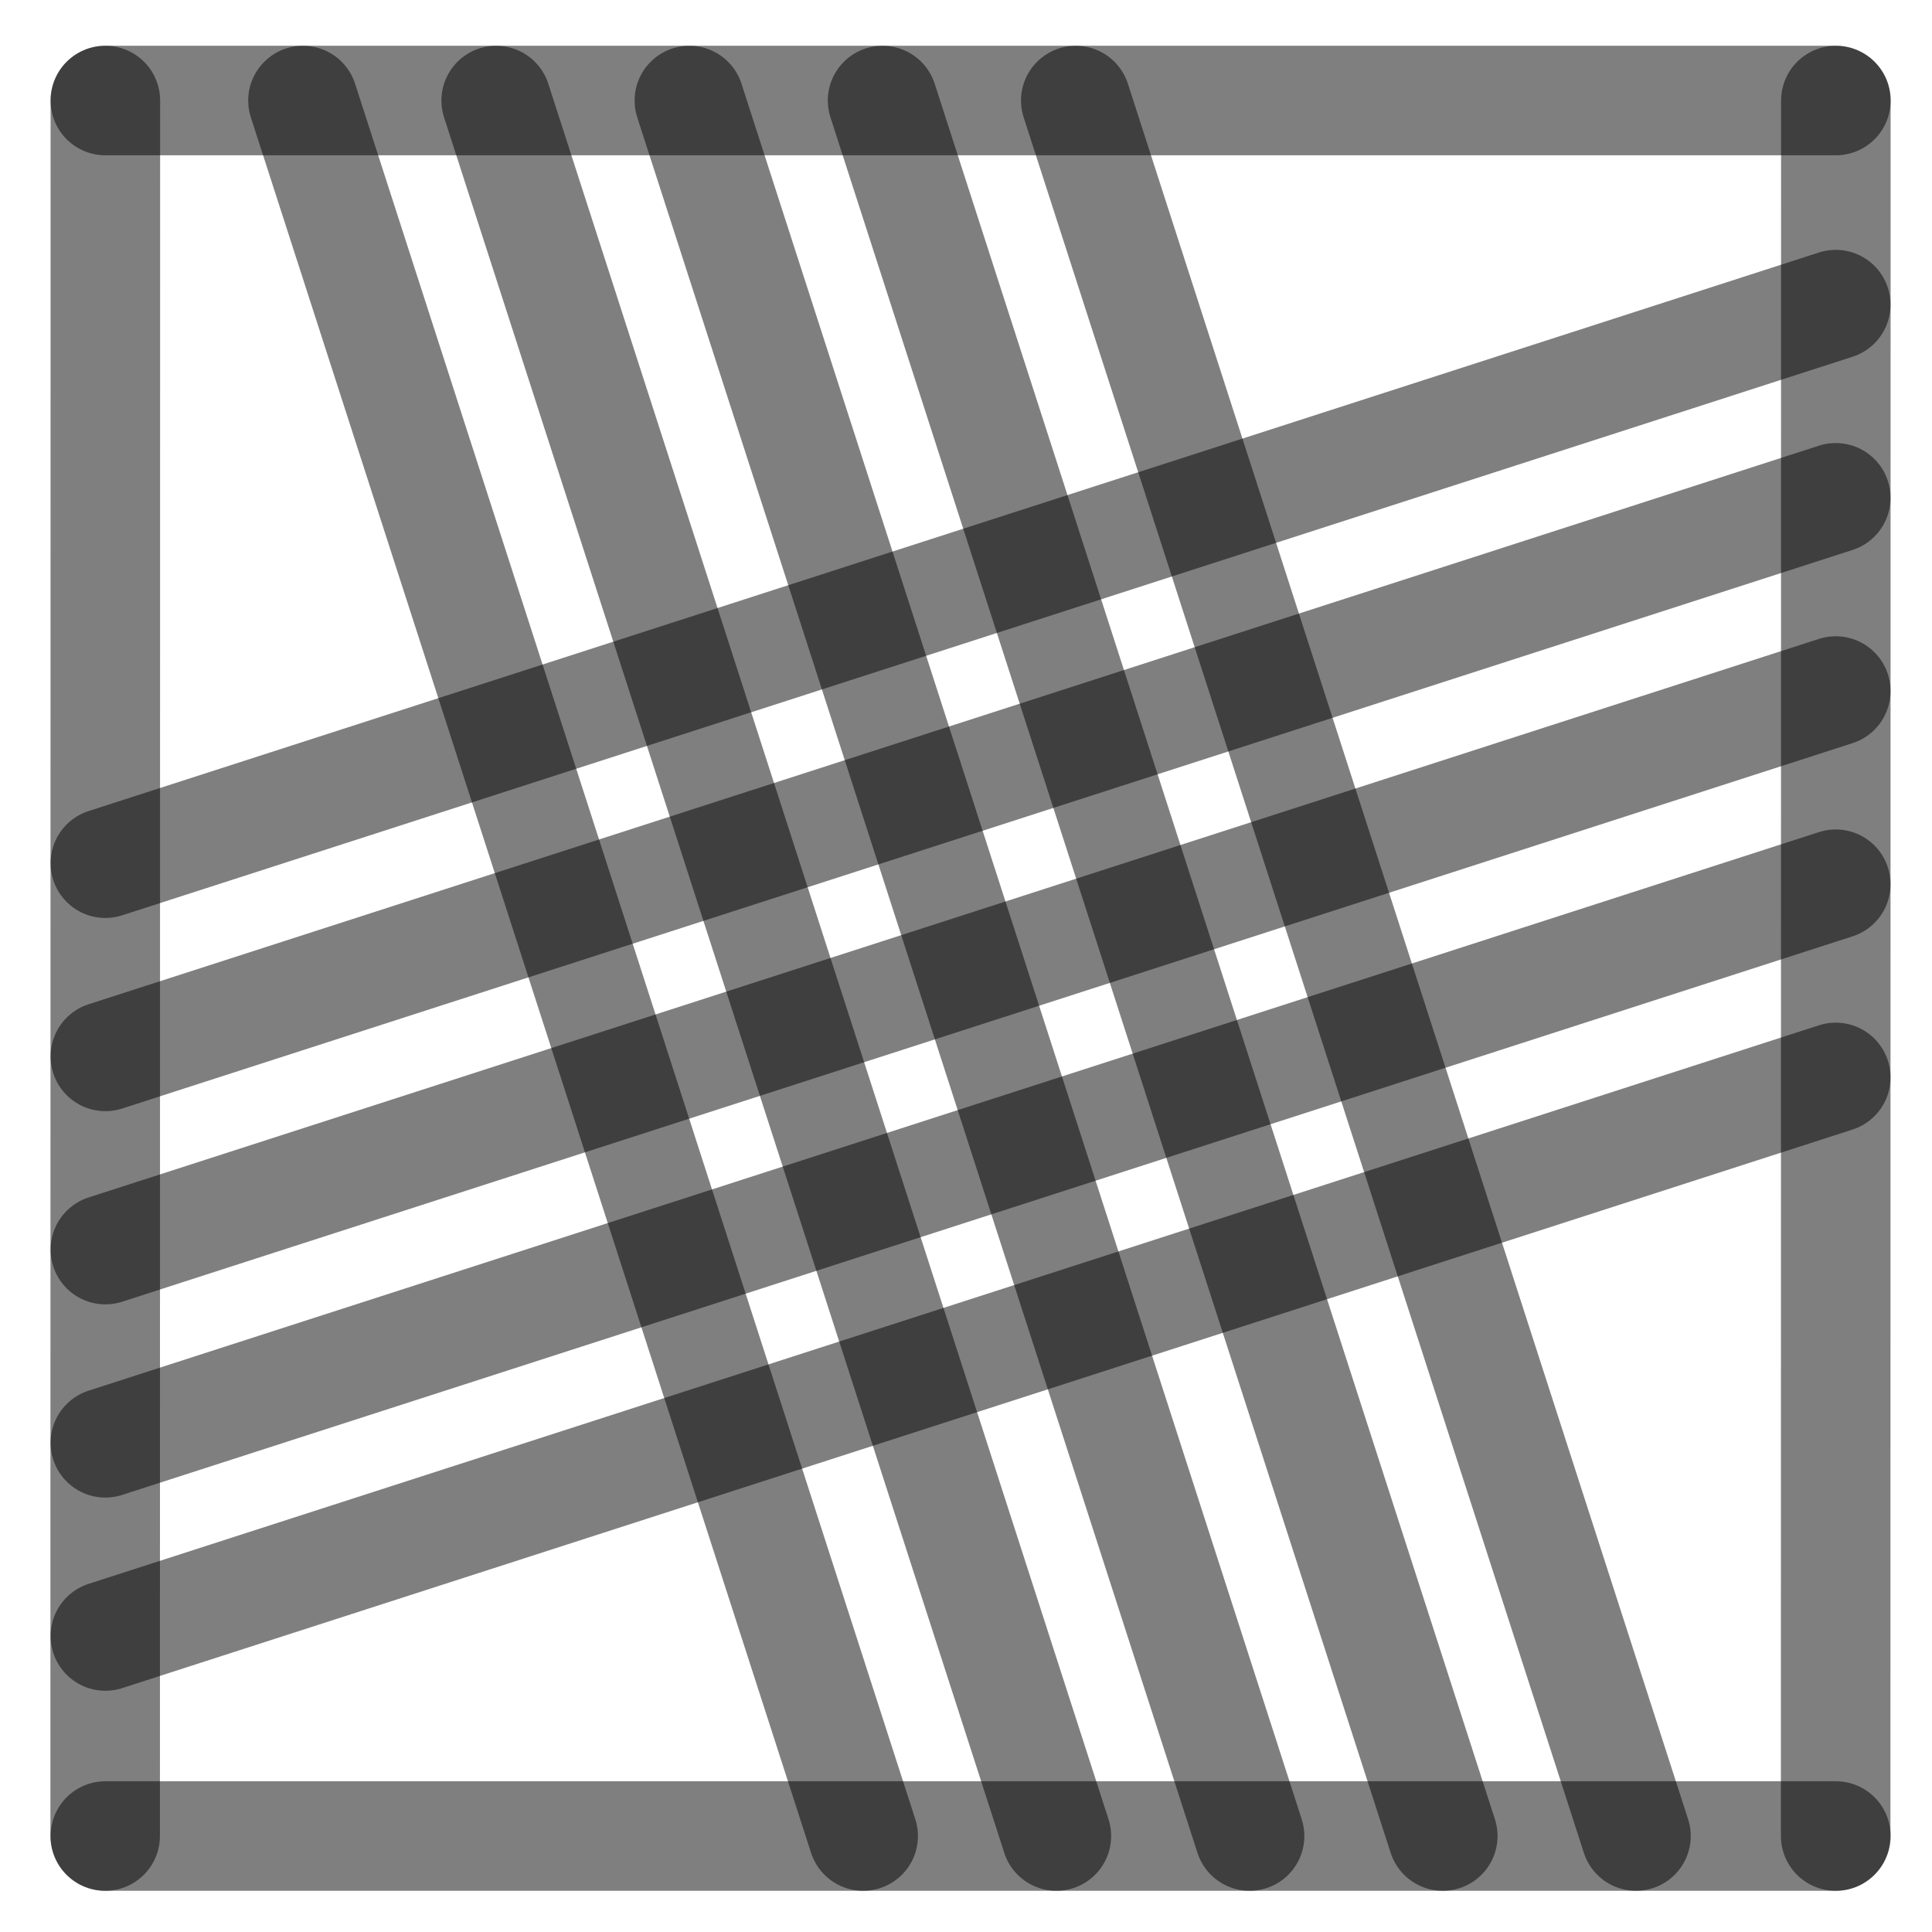
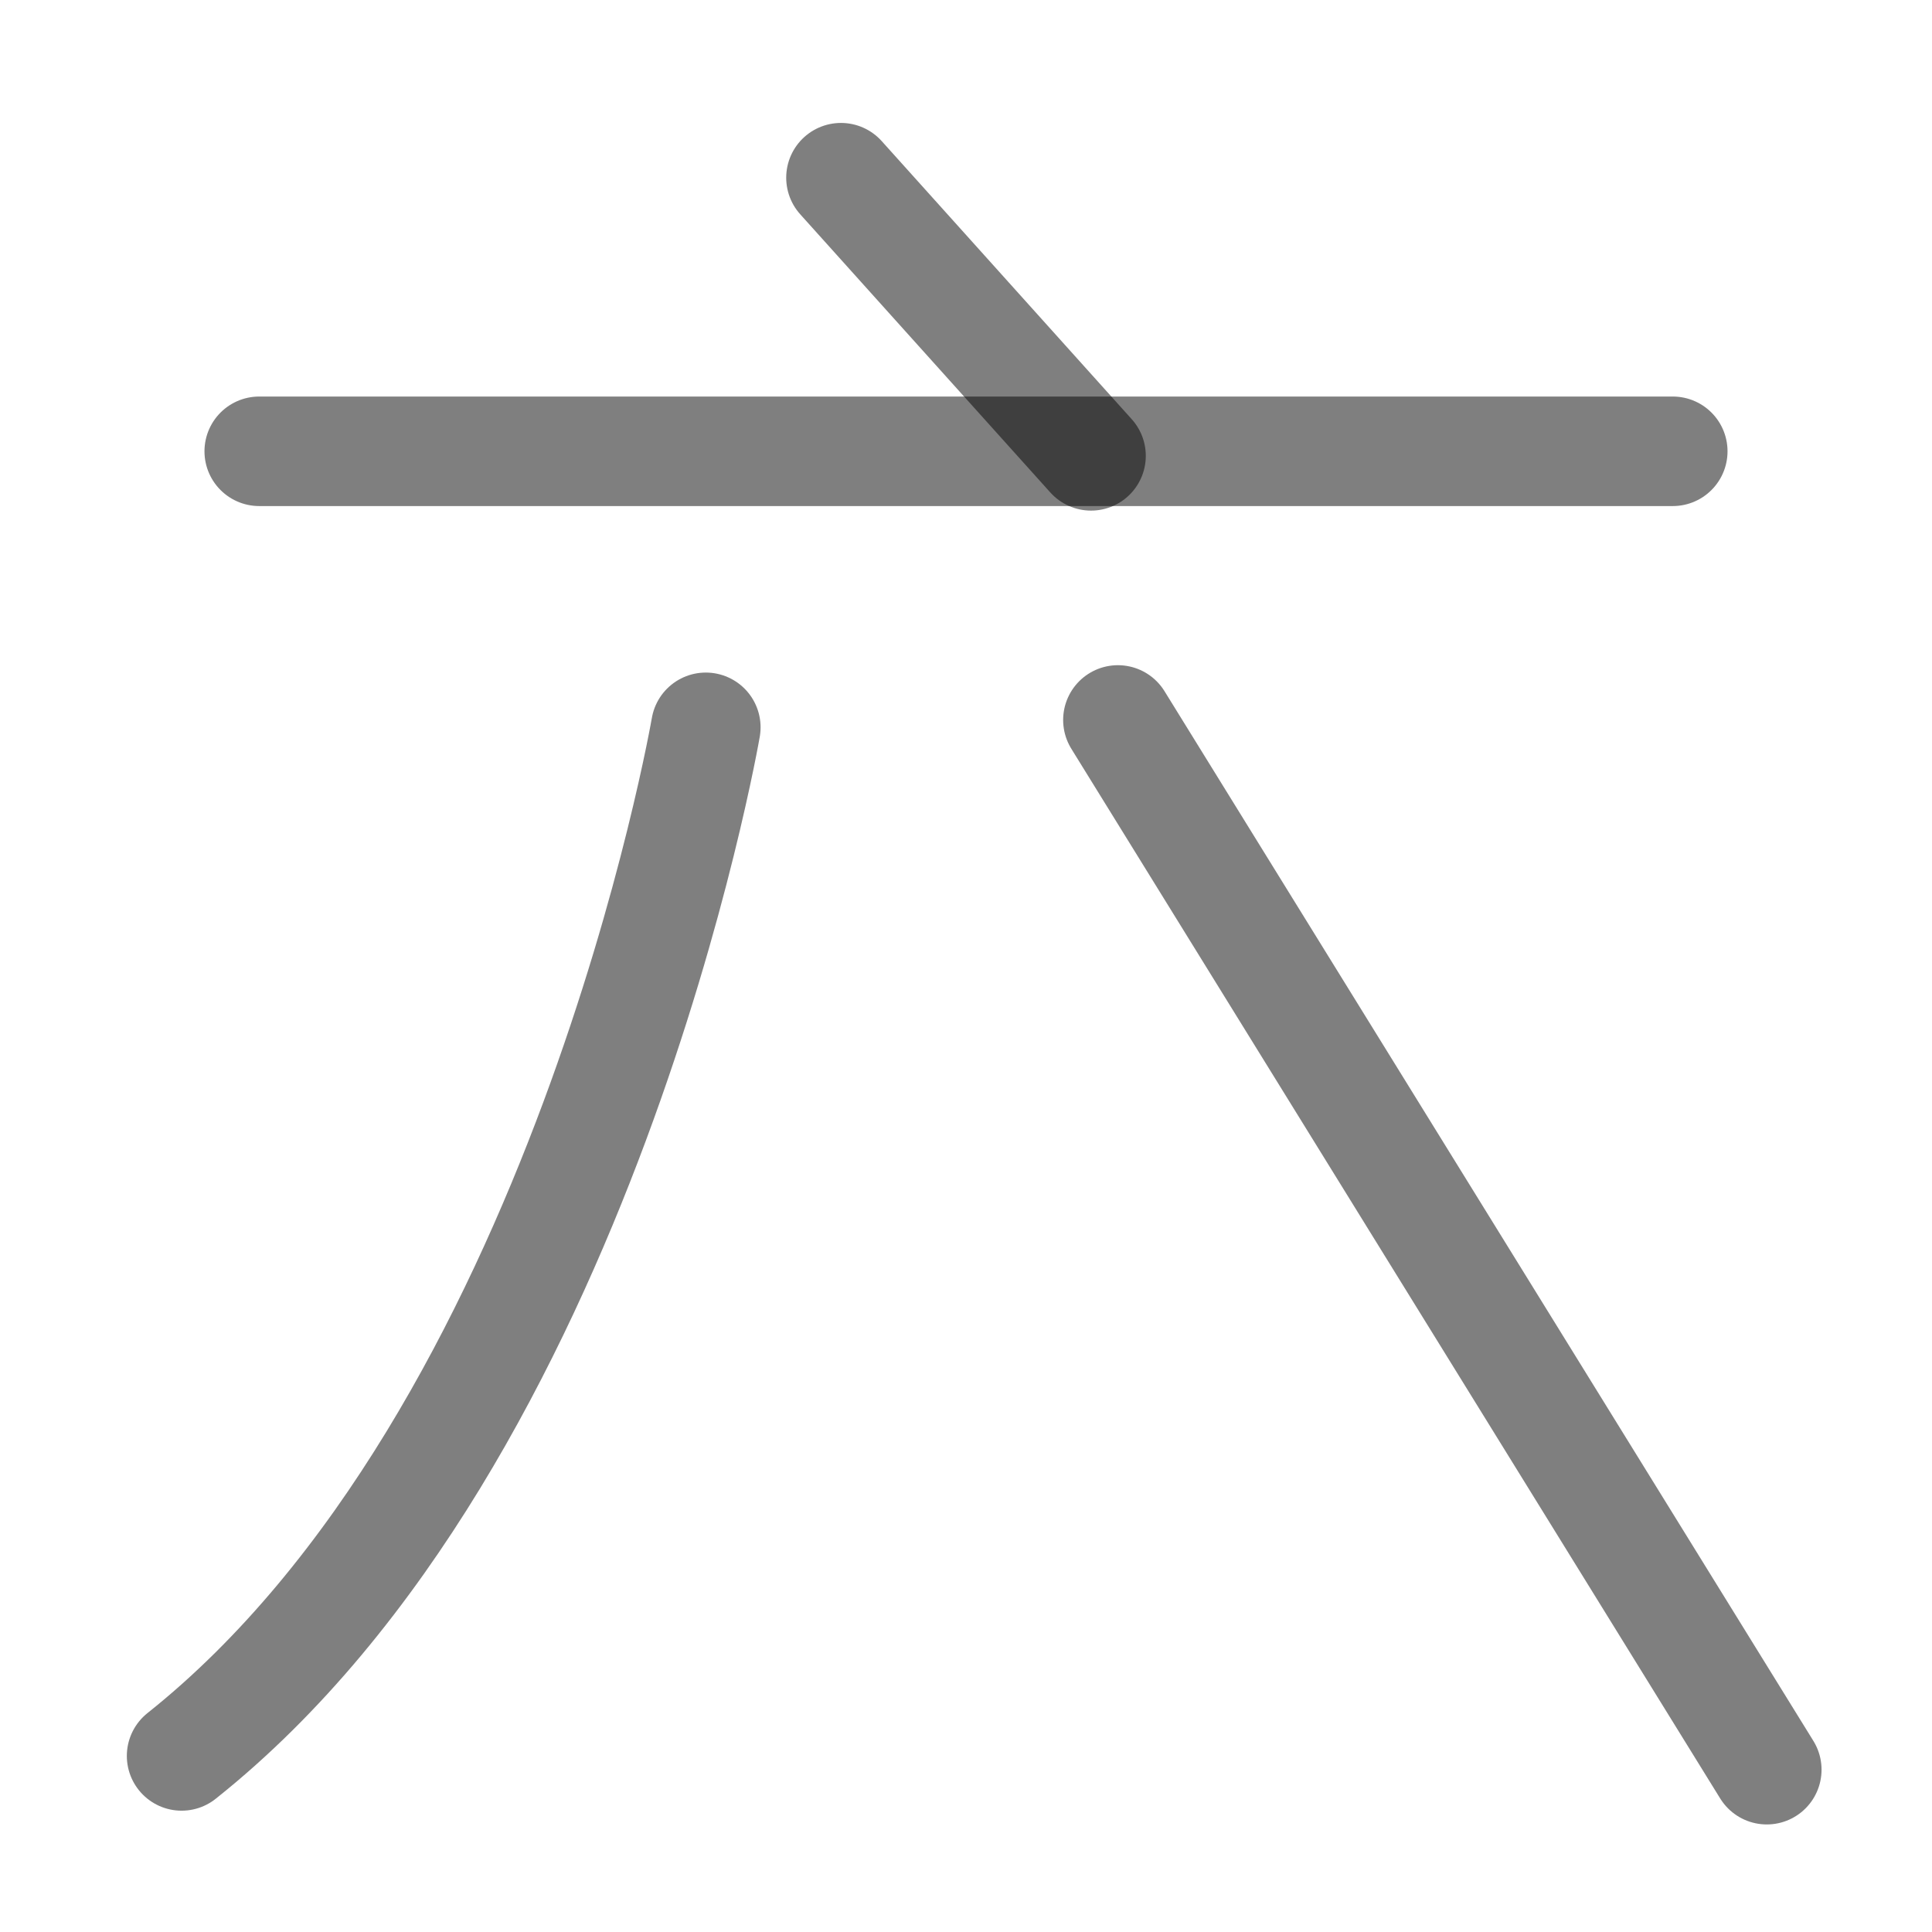
<svg xmlns="http://www.w3.org/2000/svg" width="1000" height="1000" viewBox="0 0 264.583 264.583" version="1.1" id="svg5">
  <defs id="defs2" />
-   <path style="fill:#000000;fill-opacity:1;stroke:#000000;stroke-width:15;stroke-linecap:round;stroke-linejoin:round;stroke-dasharray:none;stroke-opacity:0.5" d="M 251.403,94.634 14.429,171.129" id="path2443" />
-   <path style="fill:#000000;fill-opacity:1;stroke:#000000;stroke-width:15;stroke-linecap:round;stroke-linejoin:round;stroke-dasharray:none;stroke-opacity:0.5" d="M 118.211,251.44 41.49,13.768" id="path409" />
-   <path style="fill:#000000;fill-opacity:1;stroke:#000000;stroke-width:15;stroke-linecap:round;stroke-linejoin:round;stroke-dasharray:none;stroke-opacity:0.5" d="M 251.403,41.717 14.429,118.213" id="path471" />
-   <path style="fill:#000000;fill-opacity:1;stroke:#000000;stroke-width:15;stroke-linecap:round;stroke-linejoin:round;stroke-dasharray:none;stroke-opacity:0.5" d="M 251.403,147.55 14.429,224.046" id="path473" />
-   <path style="fill:#000000;fill-opacity:1;stroke:#000000;stroke-width:15;stroke-linecap:round;stroke-linejoin:round;stroke-dasharray:none;stroke-opacity:0.5" d="M 224.044,251.44 147.324,13.768" id="path475" />
-   <path style="fill:#000000;fill-opacity:1;stroke:#000000;stroke-width:15;stroke-linecap:round;stroke-linejoin:round;stroke-dasharray:none;stroke-opacity:0.5" d="M 171.128,251.44 94.407,13.768" id="path477" />
-   <path style="fill:#000000;fill-opacity:1;stroke:#000000;stroke-width:15;stroke-linecap:round;stroke-linejoin:round;stroke-dasharray:none;stroke-opacity:0.5" d="M 14.402,251.44 14.429,13.768" id="path292" />
-   <path style="fill:#000000;fill-opacity:1;stroke:#000000;stroke-width:15;stroke-linecap:round;stroke-linejoin:round;stroke-dasharray:none;stroke-opacity:0.5" d="m 251.39,251.44 0.026,-237.671" id="path400" />
-   <path style="fill:#000000;fill-opacity:1;stroke:#000000;stroke-width:15;stroke-linecap:round;stroke-linejoin:round;stroke-dasharray:none;stroke-opacity:0.5" d="M 14.429,13.768 H 251.417" id="path413" />
-   <path style="fill:#000000;fill-opacity:1;stroke:#000000;stroke-width:15;stroke-linecap:round;stroke-linejoin:round;stroke-dasharray:none;stroke-opacity:0.5" d="M 14.429,251.44 H 251.417" id="path451" />
-   <path style="fill:#000000;fill-opacity:1;stroke:#000000;stroke-width:15;stroke-linecap:round;stroke-linejoin:round;stroke-dasharray:none;stroke-opacity:0.5" d="M 144.669,251.44 67.949,13.768" id="path466" />
-   <path style="fill:#000000;fill-opacity:1;stroke:#000000;stroke-width:15;stroke-linecap:round;stroke-linejoin:round;stroke-dasharray:none;stroke-opacity:0.5" d="M 197.586,251.44 120.865,13.768" id="path468" />
-   <path style="fill:#000000;fill-opacity:1;stroke:#000000;stroke-width:15;stroke-linecap:round;stroke-linejoin:round;stroke-dasharray:none;stroke-opacity:0.5" d="M 251.403,68.175 14.429,144.671" id="path485" />
-   <path style="fill:#000000;fill-opacity:1;stroke:#000000;stroke-width:15;stroke-linecap:round;stroke-linejoin:round;stroke-dasharray:none;stroke-opacity:0.5" d="M 251.403,121.092 14.429,197.588" id="path487" />
+   <path style="fill:#000000;fill-opacity:1;stroke:#000000;stroke-width:15;stroke-linecap:round;stroke-linejoin:round;stroke-dasharray:none;stroke-opacity:0.5" d="M 229.081,61.804 H 35.502" id="path1701" />
+   <path style="fill:none;stroke:#000000;stroke-width:15;stroke-linecap:round;stroke-linejoin:round;stroke-opacity:0.5" d="m 115.169,24.336 34.245,38.091" id="path4171" />
+   <path style="fill:none;stroke:#000000;stroke-width:15;stroke-linecap:round;stroke-linejoin:round;stroke-dasharray:none;stroke-opacity:0.5" d="m 96.659,99.605 c 0,0 -16.714,97.03 -71.79,140.864" id="path40720" />
+   <path style="fill:none;stroke:#000000;stroke-width:15;stroke-linecap:round;stroke-linejoin:round;stroke-dasharray:none;stroke-opacity:0.5" d="M 241.957,242.354 153.095,98.597" id="path40722" />
</svg>
